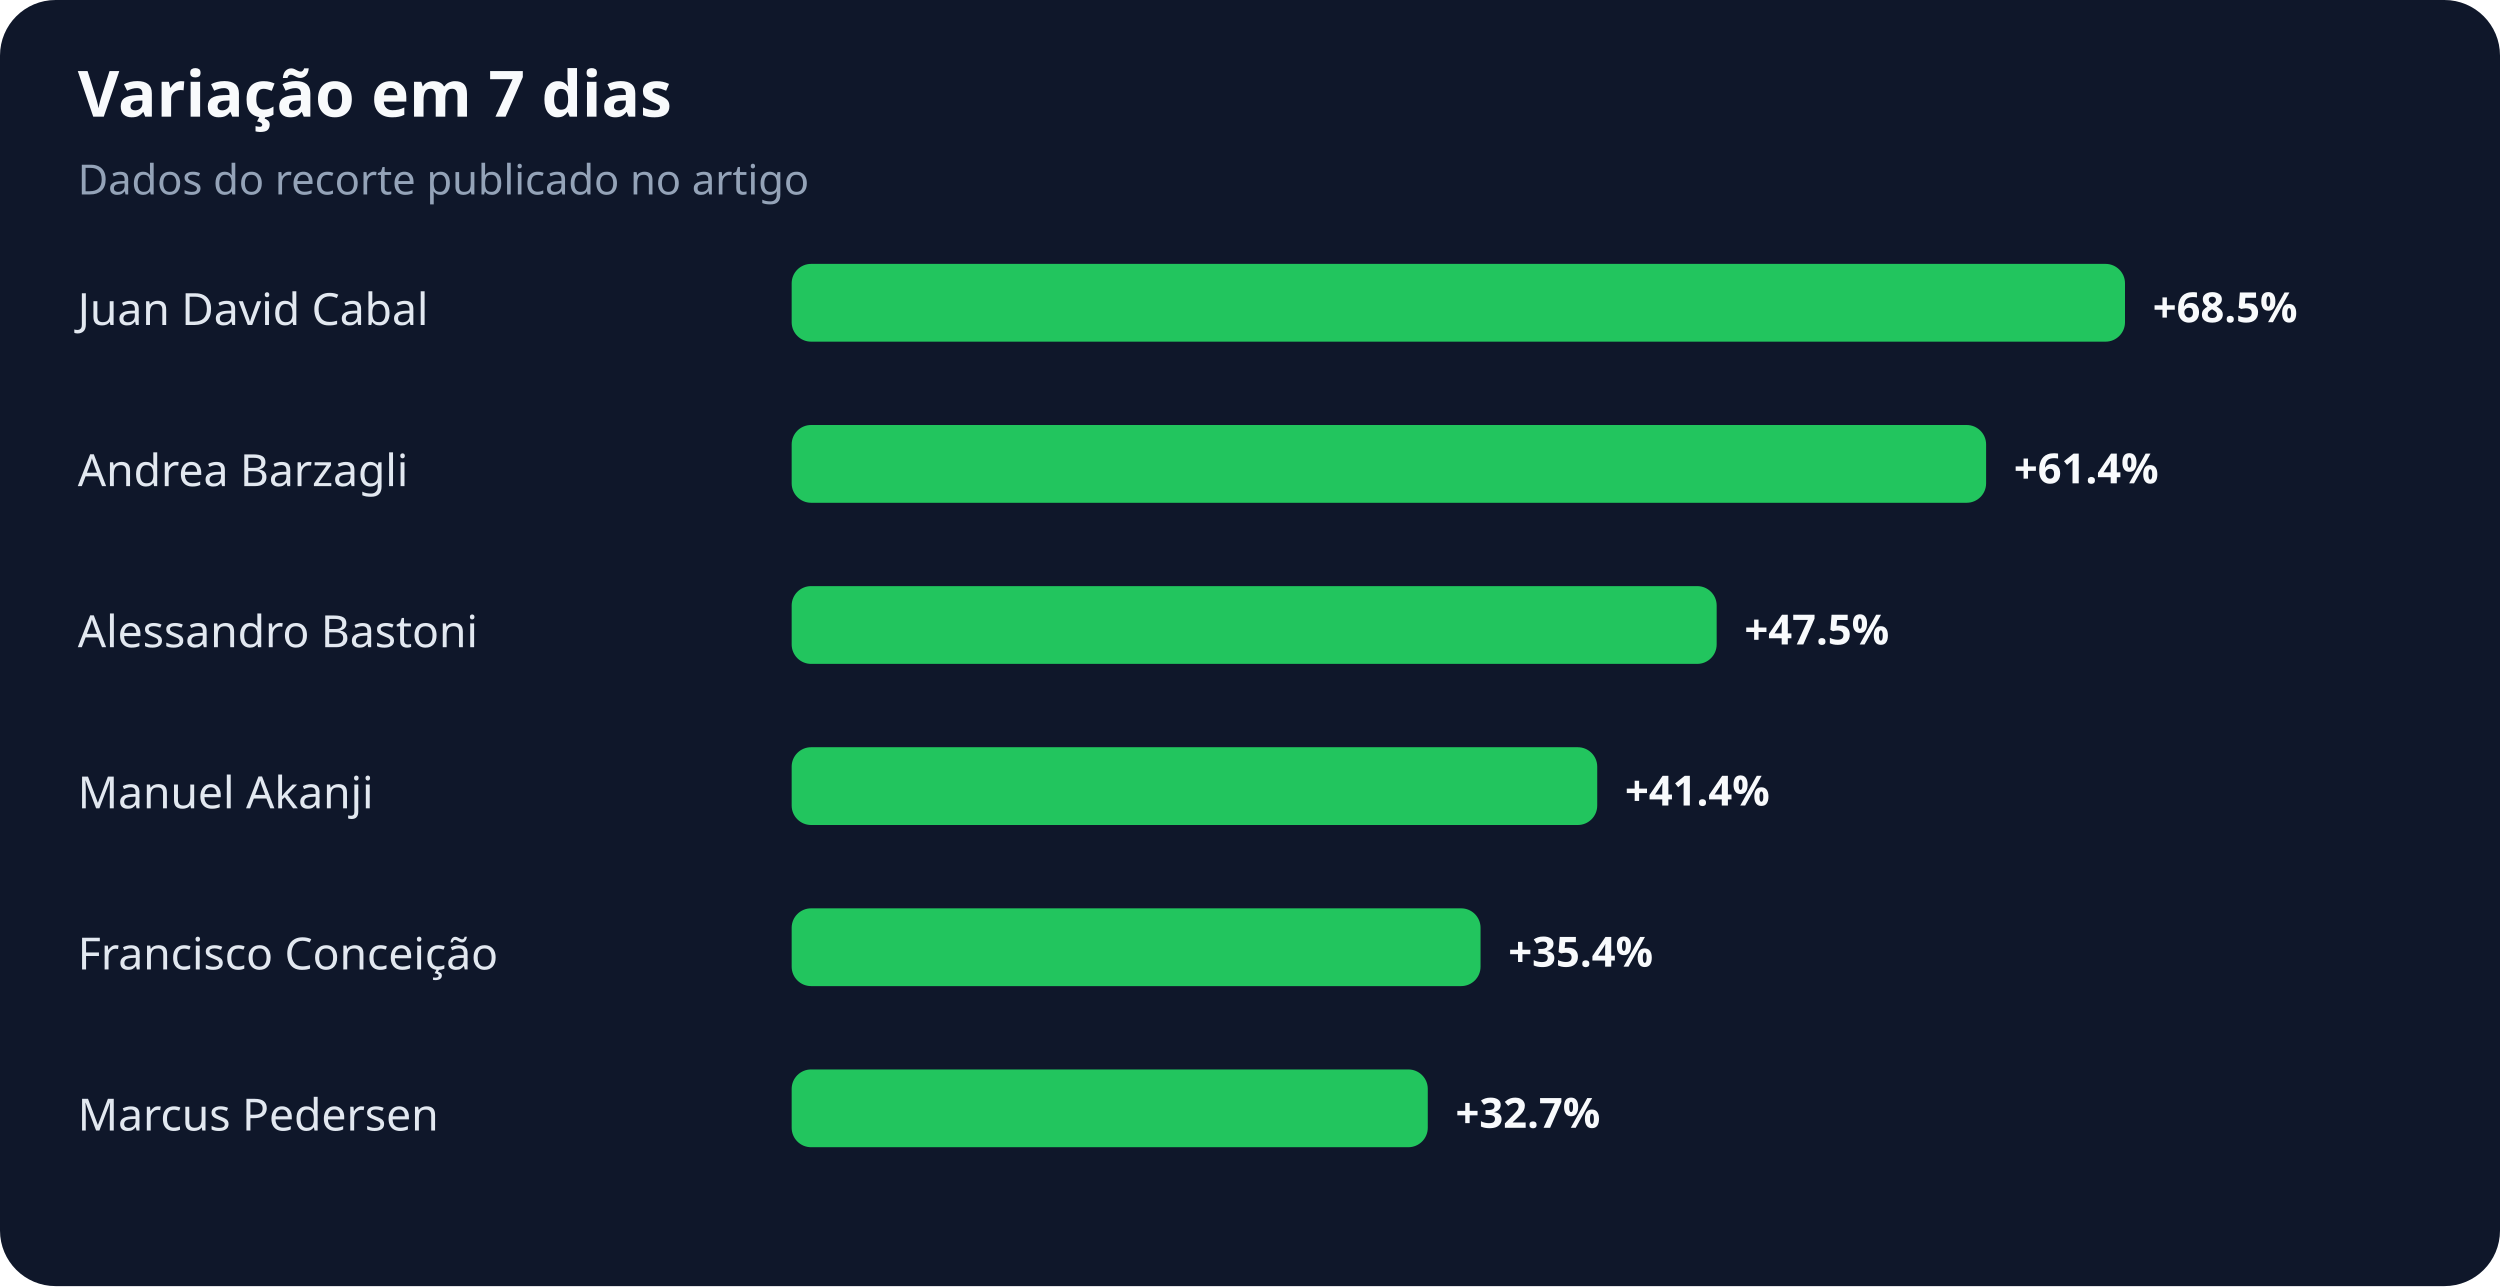
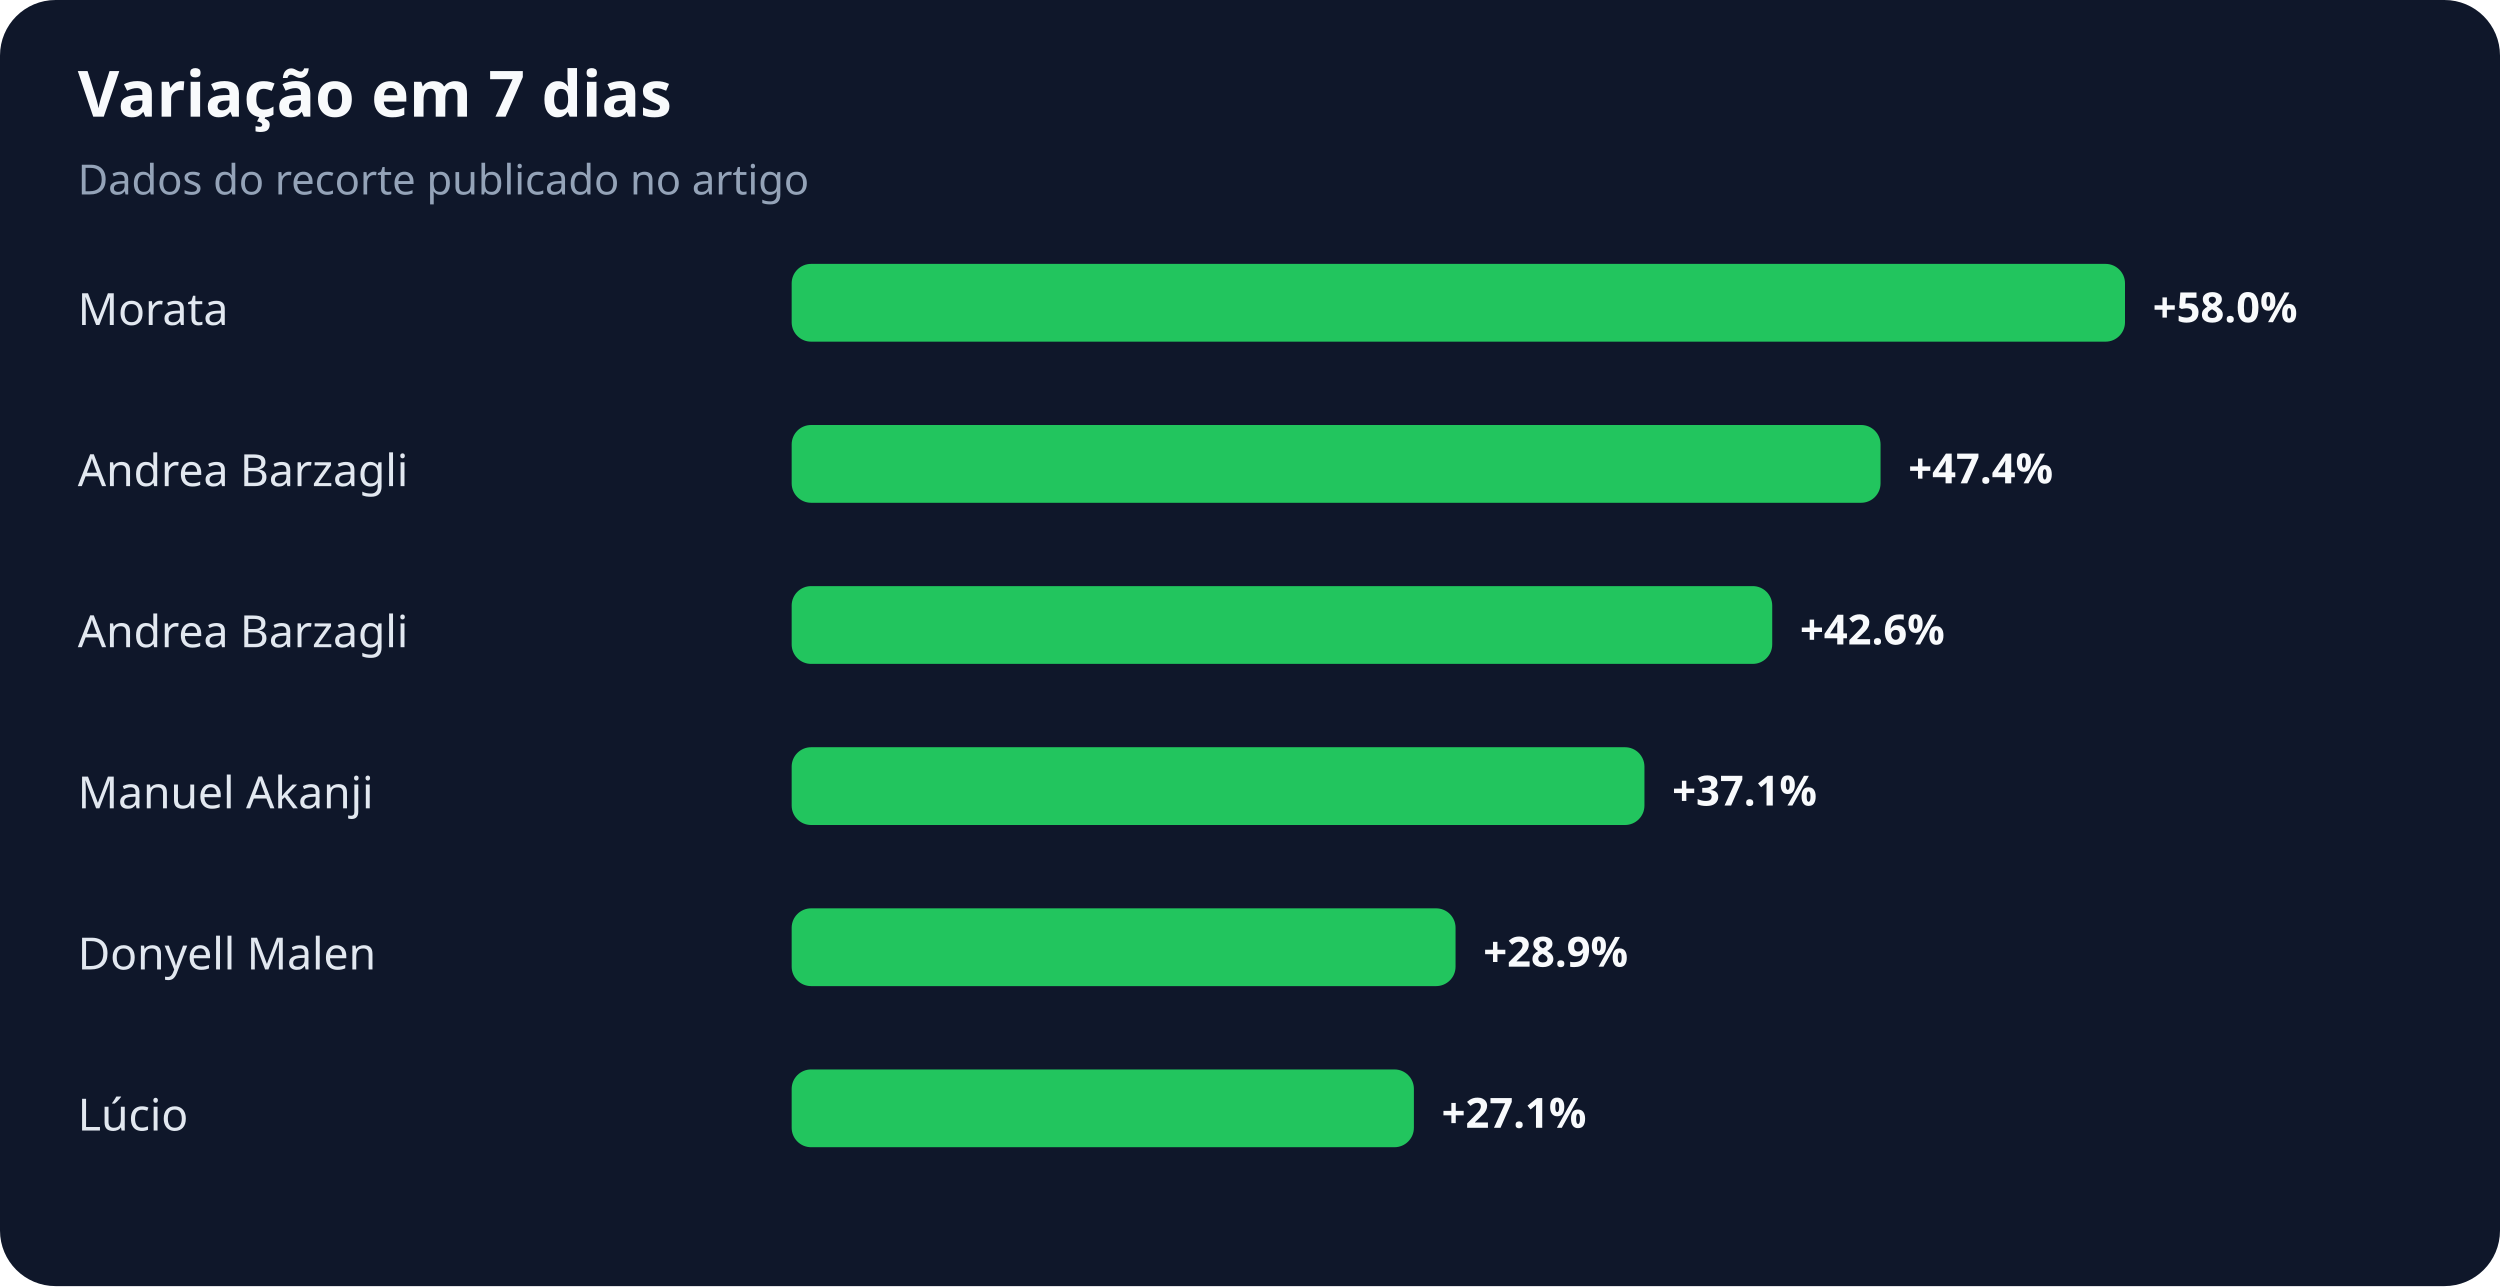
<svg xmlns="http://www.w3.org/2000/svg" width="900" height="463" viewBox="0 0 900 463" role="img" aria-labelledby="title desc">
  <rect width="100%" height="100%" rx="20" fill="#0f172a" />
  <text x="28" y="42" fill="#f8fafc" font-family="system-ui,sans-serif" font-size="23" font-weight="700">Variação em 7 dias</text>
  <text x="28" y="70" fill="#94a3b8" font-family="system-ui,sans-serif" font-size="15">Dados do recorte publicado no artigo</text>
-   <text x="28" y="117" fill="#e2e8f0" font-family="system-ui,sans-serif" font-size="16">Juan David Cabal</text>
+   <text x="28" y="117" fill="#e2e8f0" font-family="system-ui,sans-serif" font-size="16">Morata</text>
  <rect x="285" y="95" width="480" height="28" rx="7" fill="#22c55e" />
-   <text x="775" y="116" fill="#f8fafc" font-family="system-ui,sans-serif" font-size="15" font-weight="700">+68.5%</text>
+   <text x="775" y="116" fill="#f8fafc" font-family="system-ui,sans-serif" font-size="15" font-weight="700">+58.0%</text>
  <text x="28" y="175" fill="#e2e8f0" font-family="system-ui,sans-serif" font-size="16">Andrea Barzagli</text>
-   <rect x="285" y="153" width="430" height="28" rx="7" fill="#22c55e" />
-   <text x="725" y="174" fill="#f8fafc" font-family="system-ui,sans-serif" font-size="15" font-weight="700">+61.4%</text>
-   <text x="28" y="233" fill="#e2e8f0" font-family="system-ui,sans-serif" font-size="16">Alessandro Bastoni</text>
-   <rect x="285" y="211" width="333" height="28" rx="7" fill="#22c55e" />
-   <text x="628" y="232" fill="#f8fafc" font-family="system-ui,sans-serif" font-size="15" font-weight="700">+47.5%</text>
+   <rect x="285" y="153" width="392" height="28" rx="7" fill="#22c55e" />
+   <text x="687" y="174" fill="#f8fafc" font-family="system-ui,sans-serif" font-size="15" font-weight="700">+47.4%</text>
+   <text x="28" y="233" fill="#e2e8f0" font-family="system-ui,sans-serif" font-size="16">Andrea Barzagli</text>
+   <rect x="285" y="211" width="353" height="28" rx="7" fill="#22c55e" />
+   <text x="648" y="232" fill="#f8fafc" font-family="system-ui,sans-serif" font-size="15" font-weight="700">+42.6%</text>
  <text x="28" y="291" fill="#e2e8f0" font-family="system-ui,sans-serif" font-size="16">Manuel Akanji</text>
-   <rect x="285" y="269" width="290" height="28" rx="7" fill="#22c55e" />
-   <text x="585" y="290" fill="#f8fafc" font-family="system-ui,sans-serif" font-size="15" font-weight="700">+41.4%</text>
-   <text x="28" y="349" fill="#e2e8f0" font-family="system-ui,sans-serif" font-size="16">Francisco Conceição</text>
-   <rect x="285" y="327" width="248" height="28" rx="7" fill="#22c55e" />
-   <text x="543" y="348" fill="#f8fafc" font-family="system-ui,sans-serif" font-size="15" font-weight="700">+35.4%</text>
-   <text x="28" y="407" fill="#e2e8f0" font-family="system-ui,sans-serif" font-size="16">Marcus Pedersen</text>
-   <rect x="285" y="385" width="229" height="28" rx="7" fill="#22c55e" />
-   <text x="524" y="406" fill="#f8fafc" font-family="system-ui,sans-serif" font-size="15" font-weight="700">+32.7%</text>
+   <rect x="285" y="269" width="307" height="28" rx="7" fill="#22c55e" />
+   <text x="602" y="290" fill="#f8fafc" font-family="system-ui,sans-serif" font-size="15" font-weight="700">+37.1%</text>
+   <text x="28" y="349" fill="#e2e8f0" font-family="system-ui,sans-serif" font-size="16">Donyell Malen</text>
+   <rect x="285" y="327" width="239" height="28" rx="7" fill="#22c55e" />
+   <text x="534" y="348" fill="#f8fafc" font-family="system-ui,sans-serif" font-size="15" font-weight="700">+28.9%</text>
+   <text x="28" y="407" fill="#e2e8f0" font-family="system-ui,sans-serif" font-size="16">Lúcio</text>
+   <rect x="285" y="385" width="224" height="28" rx="7" fill="#22c55e" />
+   <text x="519" y="406" fill="#f8fafc" font-family="system-ui,sans-serif" font-size="15" font-weight="700">+27.1%</text>
</svg>
